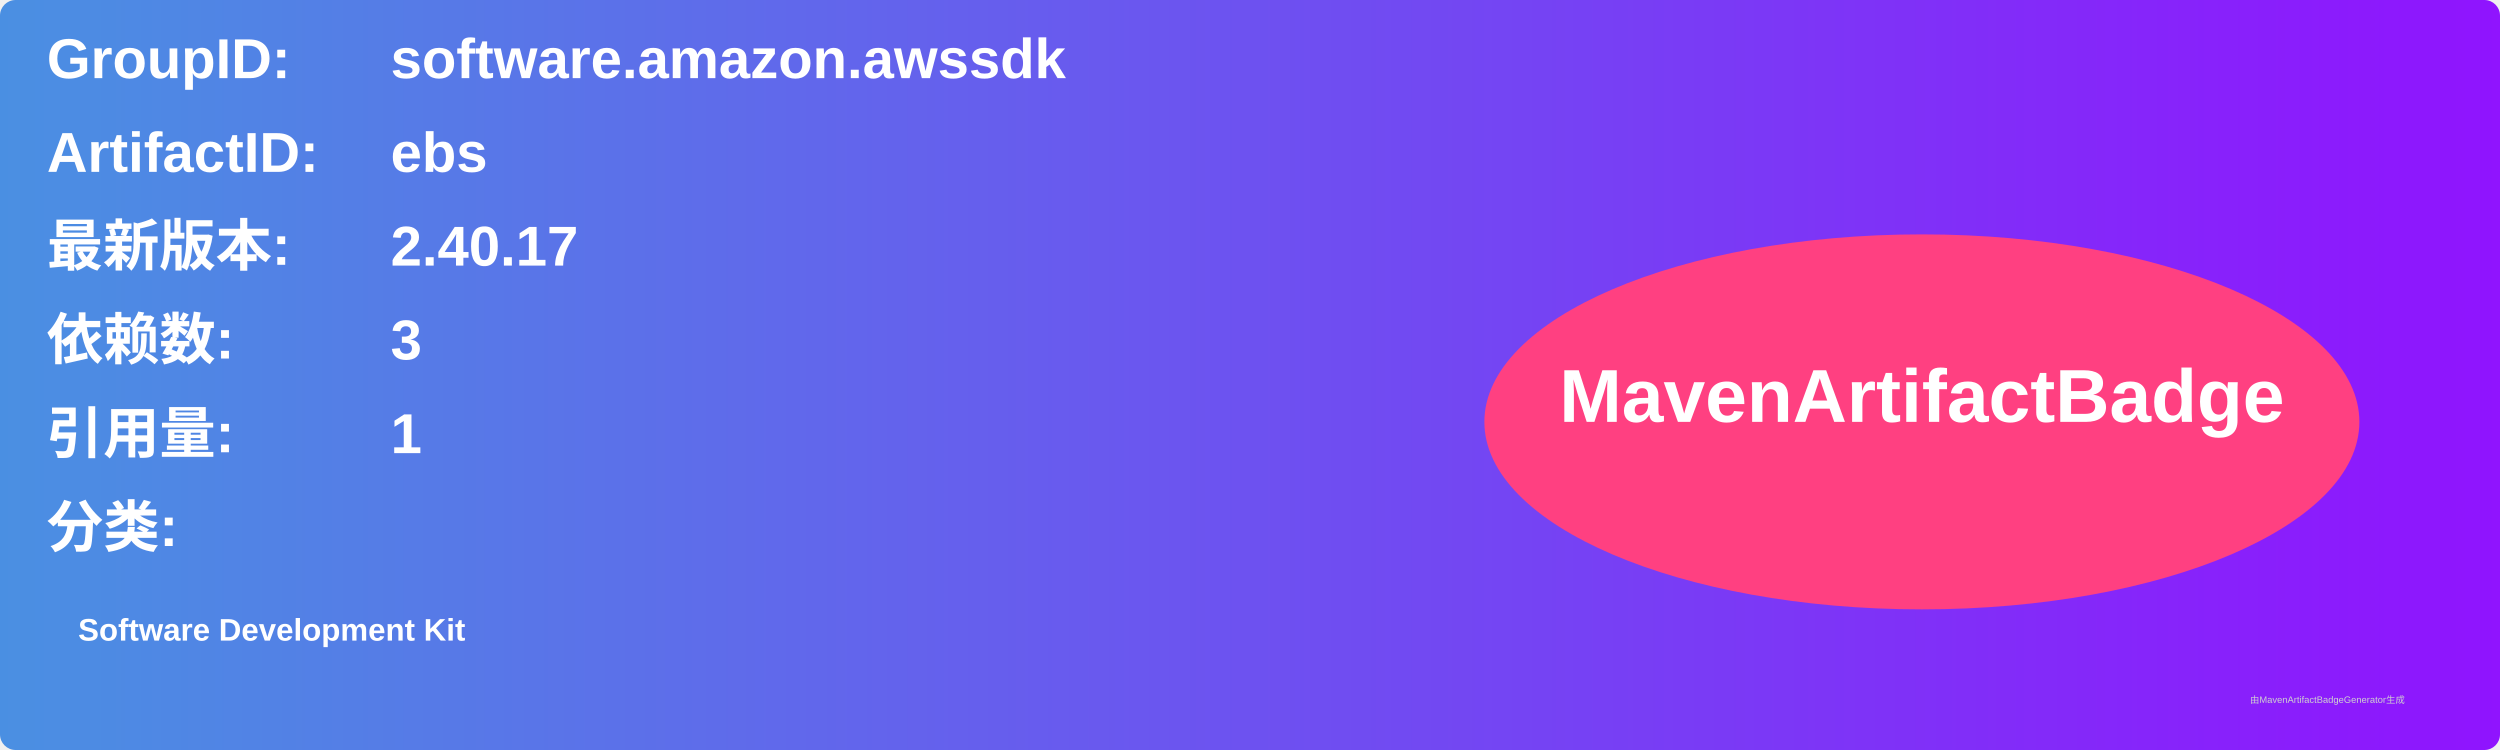
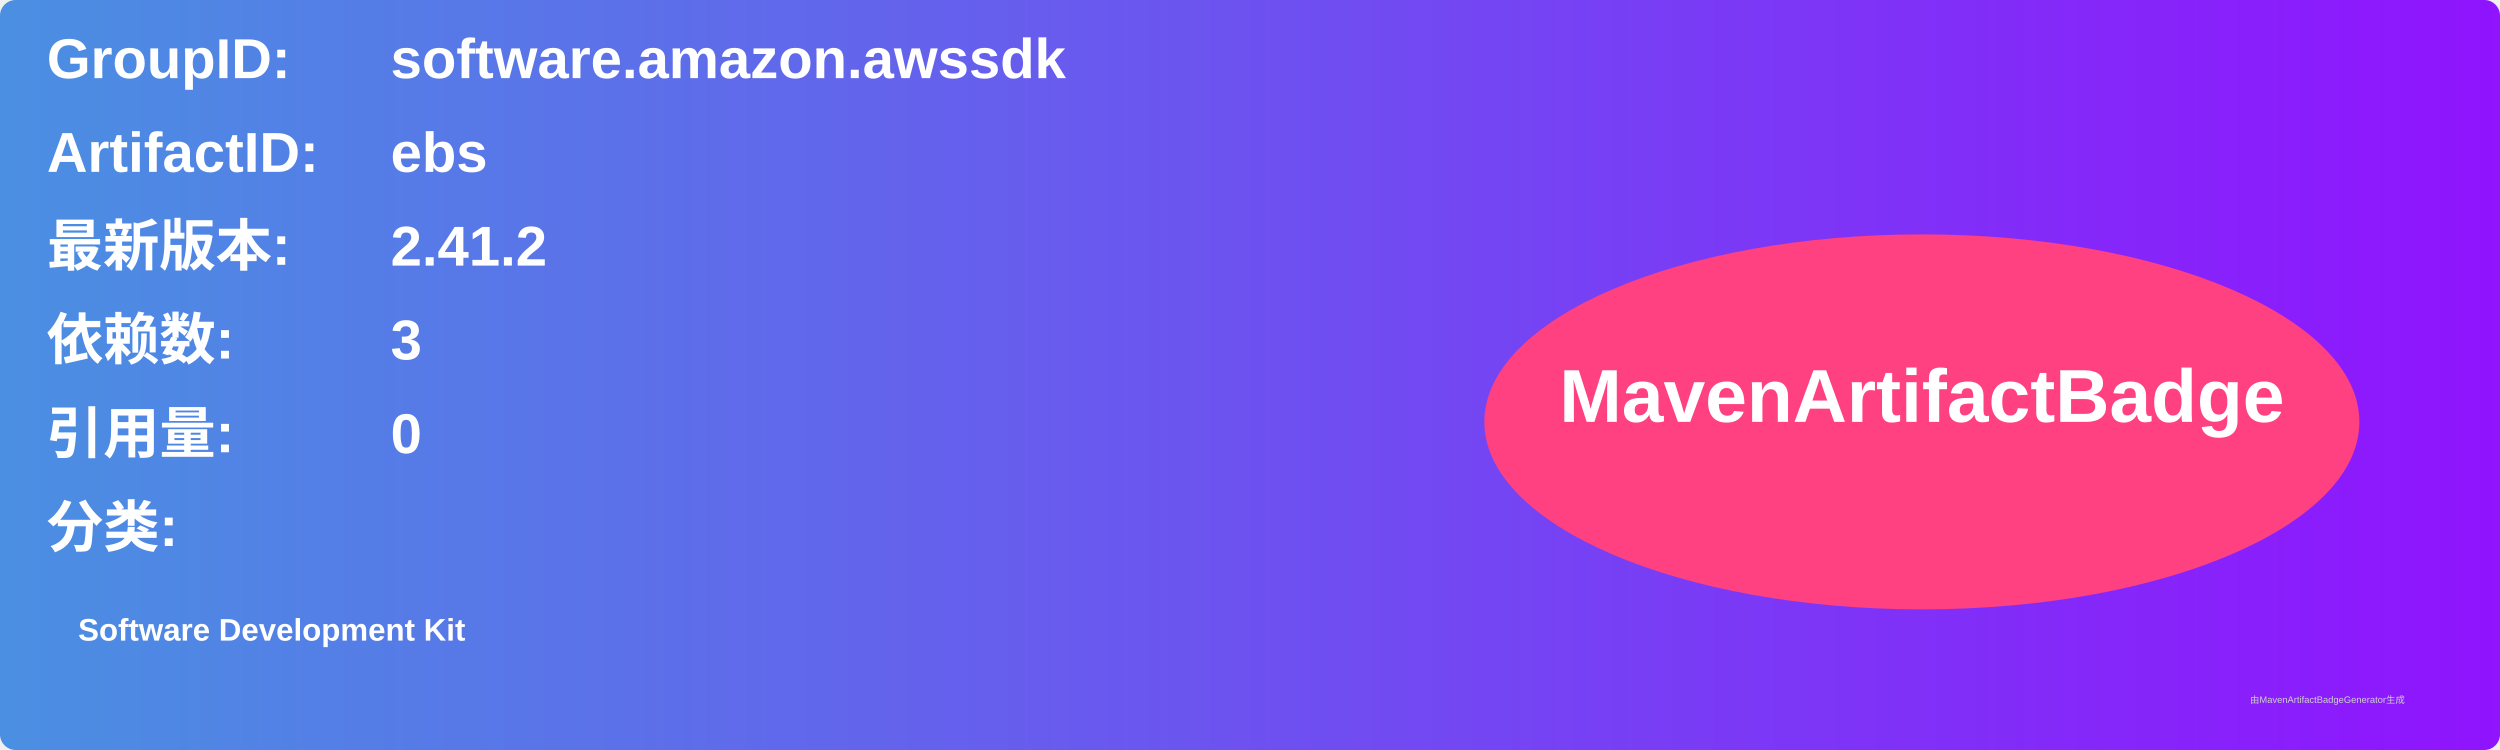
<svg xmlns="http://www.w3.org/2000/svg" width="800" height="240" viewBox="0 0 800 240">
  <linearGradient id="grad" x1="0%" y1="0%" x2="100%" y2="0%">
    <stop offset="0%" stop-color="#4a90e2" />
    <stop offset="100%" stop-color="#9013fe" />
  </linearGradient>
  <rect width="100%" height="100%" rx="5" ry="5" fill="url(#grad)" />
  <g transform="translate(15, 15)">
    <text x="0" y="10" font-family="Arial" font-size="18" fill="white" font-weight="bold" width="260">GroupID:</text>
    <text x="110" y="10" font-family="Arial" font-size="18" fill="white" font-weight="bold" width="460">software.amazon.awssdk</text>
    <text x="0" y="40" font-family="Arial" font-size="18" fill="white" font-weight="bold" width="260">ArtifactID:</text>
    <text x="110" y="40" font-family="Arial" font-size="18" fill="white" font-weight="bold" width="460">ebs</text>
    <text x="0" y="70" font-family="Arial" font-size="18" fill="white" font-weight="bold">最新版本:</text>
    <text x="110" y="70" font-family="Arial" font-size="18" fill="white" font-weight="bold">
-       <tspan font-weight="bold">2.40.17</tspan>
+       <tspan font-weight="bold">2.41.2</tspan>
    </text>
    <text x="0" y="100" font-family="Arial" font-size="18" fill="white" font-weight="bold">依赖数: </text>
    <text x="110" y="100" font-family="Arial" font-size="18" fill="white">
      <tspan font-weight="bold">3</tspan>
    </text>
    <text x="0" y="130" font-family="Arial" font-size="18" fill="white" font-weight="bold">引用量: </text>
    <text x="110" y="130" font-family="Arial" font-size="18" fill="white">
-       <tspan font-weight="bold">1</tspan>
+       <tspan font-weight="bold">0</tspan>
    </text>
    <text x="0" y="160" font-family="Arial" font-size="18" fill="white" font-weight="bold">分类:</text>
    <text x="10" y="190" font-family="Arial" font-size="10" fill="white">
      <tspan font-weight="bold">Software Development Kit</tspan>
    </text>
    <ellipse cx="600" cy="120" rx="140" ry="60" fill="#ff4081" />
    <text x="600" y="120" text-anchor="middle" font-family="Arial" font-size="24" fill="white" font-weight="bold">MavenArtifactBadge</text>
  </g>
  <text x="720" y="225" font-family="Arial" font-size="3" fill="#d0d0d0">由MavenArtifactBadgeGenerator生成</text>
</svg>
